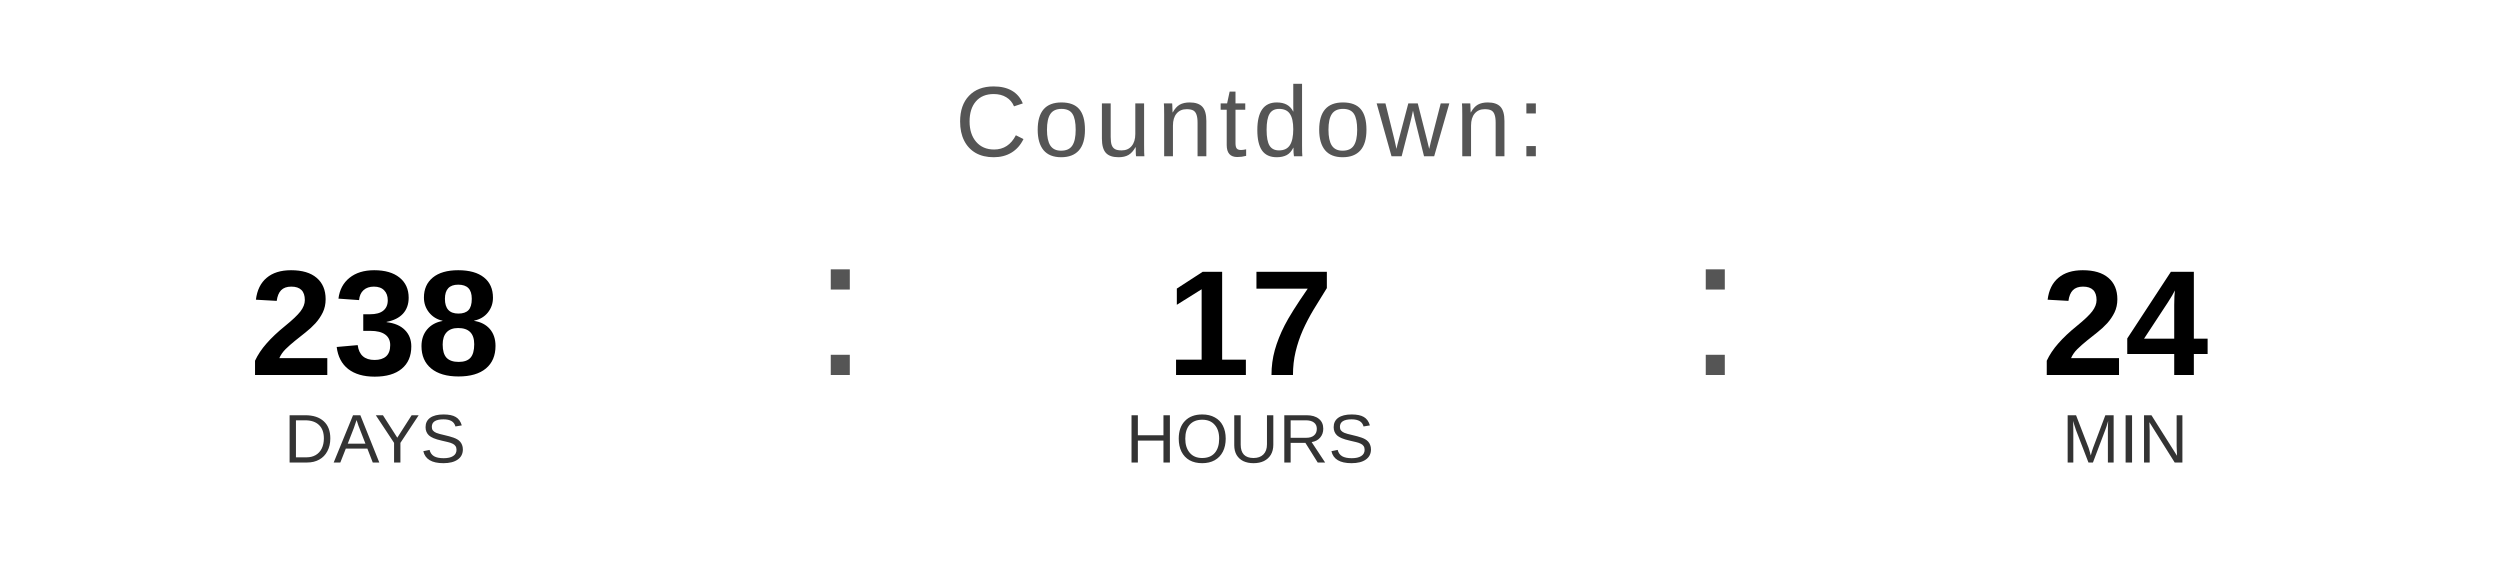
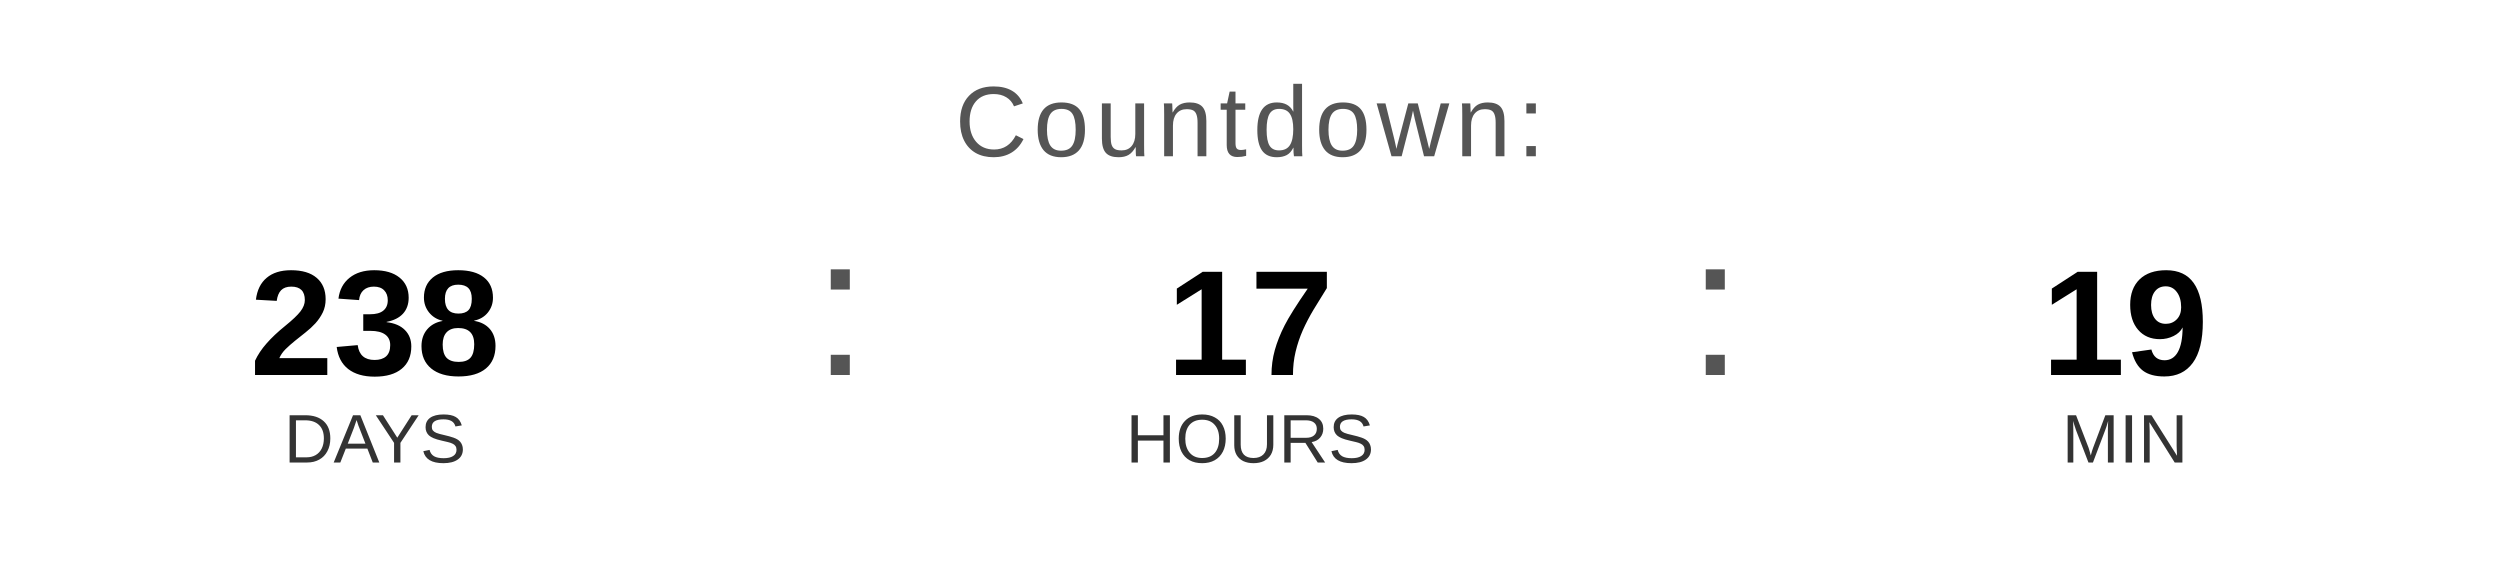
<svg xmlns="http://www.w3.org/2000/svg" width="400" height="90" viewBox="0 0 400 90">
  <text x="200" y="25" font-family="Arial, Helvetica, sans-serif" font-size="16" fill="#555555" text-anchor="middle" letter-spacing="1">
    Countdown:
  </text>
  <text x="60" y="60" font-family="Arial, Helvetica, sans-serif" font-size="24" font-weight="bold" fill="#000000" text-anchor="middle">238</text>
  <text x="60" y="74" font-family="Arial, Helvetica, sans-serif" font-size="11" fill="#333333" text-anchor="middle">DAYS</text>
  <text x="130" y="60" font-family="Arial, sans-serif" font-size="32" fill="#555555">:</text>
  <text x="200" y="60" font-family="Arial, Helvetica, sans-serif" font-size="24" font-weight="bold" fill="#000000" text-anchor="middle">17</text>
  <text x="200" y="74" font-family="Arial, Helvetica, sans-serif" font-size="11" fill="#333333" text-anchor="middle">HOURS</text>
  <text x="270" y="60" font-family="Arial, sans-serif" font-size="32" fill="#555555">:</text>
-   <text x="340" y="60" font-family="Arial, Helvetica, sans-serif" font-size="24" font-weight="bold" fill="#000000" text-anchor="middle">24</text>
+   <text x="340" y="60" font-family="Arial, Helvetica, sans-serif" font-size="24" font-weight="bold" fill="#000000" text-anchor="middle">19</text>
  <text x="340" y="74" font-family="Arial, Helvetica, sans-serif" font-size="11" fill="#333333" text-anchor="middle">MIN</text>
</svg>
